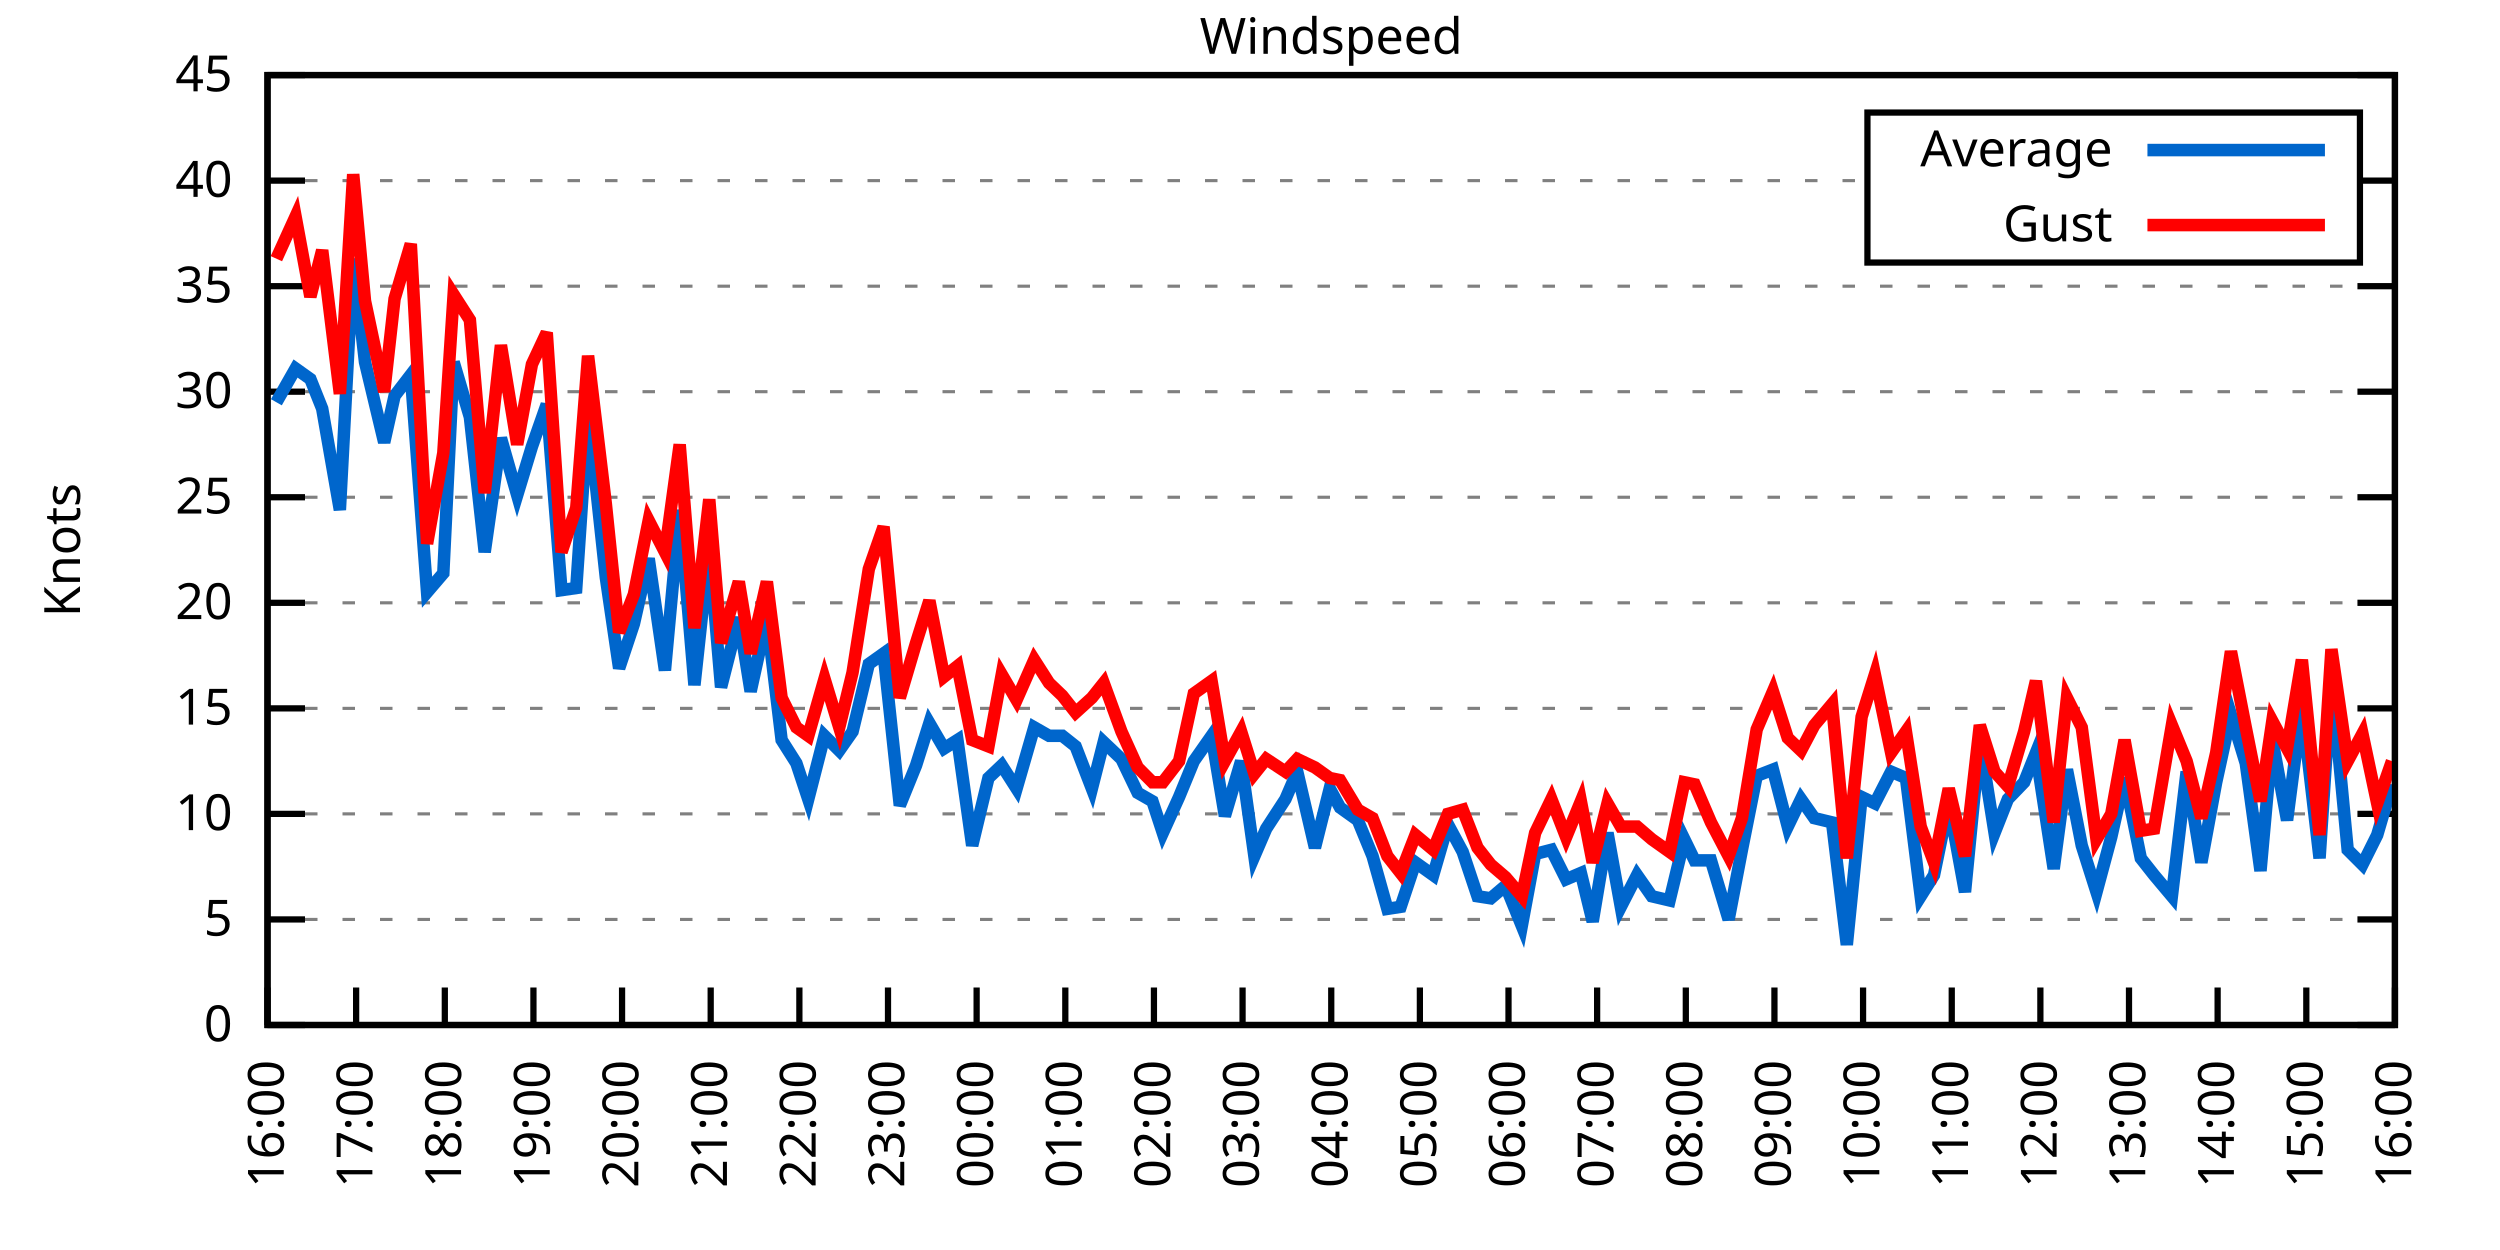
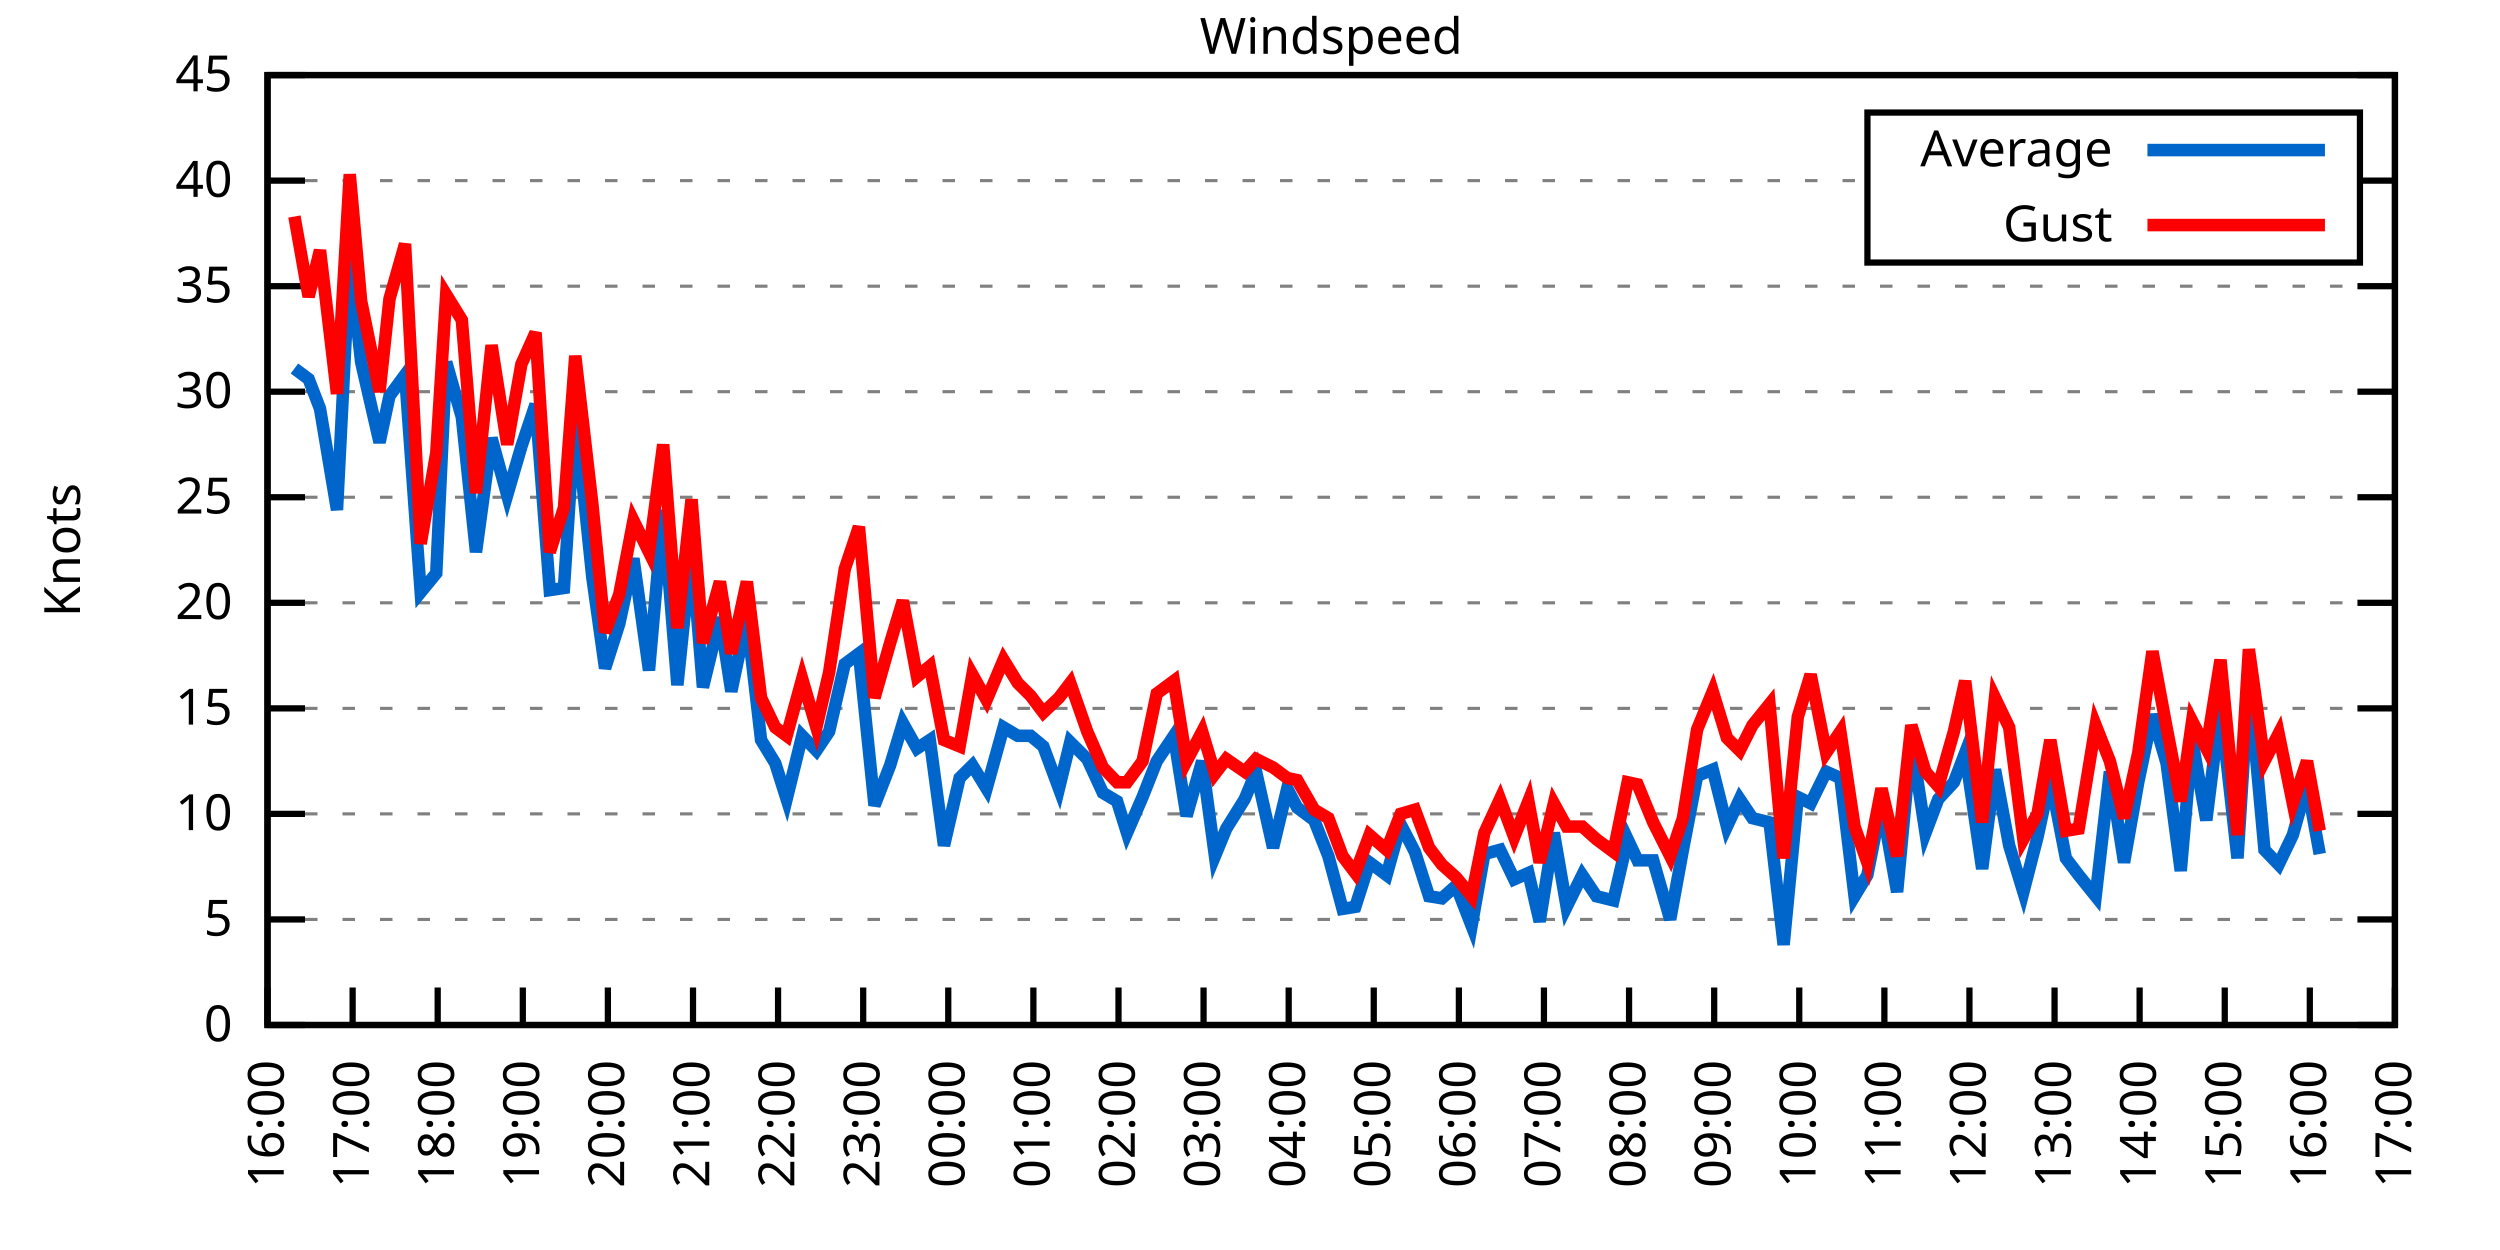
<svg xmlns="http://www.w3.org/2000/svg" xmlns:xlink="http://www.w3.org/1999/xlink" width="400" height="200" viewBox="0 0 400 200">
  <g id="gnuplot_canvas">
    <rect x="0" y="0" width="400" height="200" fill="none" />
    <defs>
      <circle id="gpDot" r="0.5" stroke-width="0.5" stroke="currentColor" />
      <path id="gpPt0" stroke-width="0.333" stroke="currentColor" d="M-1,0 h2 M0,-1 v2" />
      <path id="gpPt1" stroke-width="0.333" stroke="currentColor" d="M-1,-1 L1,1 M1,-1 L-1,1" />
      <path id="gpPt2" stroke-width="0.333" stroke="currentColor" d="M-1,0 L1,0 M0,-1 L0,1 M-1,-1 L1,1 M-1,1 L1,-1" />
      <rect id="gpPt3" stroke-width="0.333" stroke="currentColor" x="-1" y="-1" width="2" height="2" />
      <rect id="gpPt4" stroke-width="0.333" stroke="currentColor" fill="currentColor" x="-1" y="-1" width="2" height="2" />
      <circle id="gpPt5" stroke-width="0.333" stroke="currentColor" cx="0" cy="0" r="1" />
      <use xlink:href="#gpPt5" id="gpPt6" fill="currentColor" stroke="none" />
      <path id="gpPt7" stroke-width="0.333" stroke="currentColor" d="M0,-1.33 L-1.33,0.67 L1.33,0.67 z" />
      <use xlink:href="#gpPt7" id="gpPt8" fill="currentColor" stroke="none" />
      <use xlink:href="#gpPt7" id="gpPt9" stroke="currentColor" transform="rotate(180)" />
      <use xlink:href="#gpPt9" id="gpPt10" fill="currentColor" stroke="none" />
      <use xlink:href="#gpPt3" id="gpPt11" stroke="currentColor" transform="rotate(45)" />
      <use xlink:href="#gpPt11" id="gpPt12" fill="currentColor" stroke="none" />
      <path id="gpPt13" stroke-width="0.333" stroke="currentColor" d="M0,1.330 L1.265,0.411 L0.782,-1.067 L-0.782,-1.076 L-1.265,0.411 z" />
      <use xlink:href="#gpPt13" id="gpPt14" fill="currentColor" stroke="none" />
      <filter id="textbox" filterUnits="objectBoundingBox" x="0" y="0" height="1" width="1">
        <feFlood flood-color="white" flood-opacity="1" result="bgnd" />
        <feComposite in="SourceGraphic" in2="bgnd" operator="atop" />
      </filter>
      <filter id="greybox" filterUnits="objectBoundingBox" x="0" y="0" height="1" width="1">
        <feFlood flood-color="lightgrey" flood-opacity="1" result="grey" />
        <feComposite in="SourceGraphic" in2="grey" operator="atop" />
      </filter>
    </defs>
    <g fill="none" color="white" stroke="currentColor" stroke-width="1.00" stroke-linecap="butt" stroke-linejoin="miter">
</g>
    <g fill="none" color="black" stroke="currentColor" stroke-width="1.00" stroke-linecap="butt" stroke-linejoin="miter">
      <g stroke="none" shape-rendering="crispEdges">
        <polygon fill="rgb(255, 255, 255)" points="42.80,164.00 383.18,164.00 383.18,12.02 42.80,12.02 " />
      </g>
    </g>
    <g fill="none" color="black" stroke="currentColor" stroke-width="1.00" stroke-linecap="butt" stroke-linejoin="miter">
</g>
    <g fill="none" color="black" stroke="black" stroke-width="0.50" stroke-linecap="butt" stroke-linejoin="miter">
</g>
    <g fill="none" color="gray" stroke="currentColor" stroke-width="0.50" stroke-linecap="butt" stroke-linejoin="miter">
      <path stroke="gray" stroke-dasharray="2,4" class="gridline" d="M42.80,164.00 L383.19,164.00  " />
    </g>
    <g fill="none" color="gray" stroke="gray" stroke-width="1.00" stroke-linecap="butt" stroke-linejoin="miter">
</g>
    <g fill="none" color="black" stroke="currentColor" stroke-width="1.00" stroke-linecap="butt" stroke-linejoin="miter">
      <path stroke="black" d="M42.80,164.00 L48.80,164.00 M383.19,164.00 L377.19,164.00  " />
      <g transform="translate(37.20,166.60)" stroke="none" fill="black" font-family="Sans" font-size="8.00" text-anchor="end">
        <text>
          <tspan font-family="Sans"> 0</tspan>
        </text>
      </g>
    </g>
    <g fill="none" color="black" stroke="currentColor" stroke-width="1.00" stroke-linecap="butt" stroke-linejoin="miter">
</g>
    <g fill="none" color="black" stroke="black" stroke-width="0.50" stroke-linecap="butt" stroke-linejoin="miter">
</g>
    <g fill="none" color="gray" stroke="currentColor" stroke-width="0.50" stroke-linecap="butt" stroke-linejoin="miter">
      <path stroke="gray" stroke-dasharray="2,4" class="gridline" d="M42.80,147.11 L383.19,147.11  " />
    </g>
    <g fill="none" color="gray" stroke="gray" stroke-width="1.00" stroke-linecap="butt" stroke-linejoin="miter">
</g>
    <g fill="none" color="black" stroke="currentColor" stroke-width="1.00" stroke-linecap="butt" stroke-linejoin="miter">
      <path stroke="black" d="M42.80,147.11 L48.80,147.11 M383.19,147.11 L377.19,147.11  " />
      <g transform="translate(37.20,149.71)" stroke="none" fill="black" font-family="Sans" font-size="8.00" text-anchor="end">
        <text>
          <tspan font-family="Sans"> 5</tspan>
        </text>
      </g>
    </g>
    <g fill="none" color="black" stroke="currentColor" stroke-width="1.00" stroke-linecap="butt" stroke-linejoin="miter">
</g>
    <g fill="none" color="black" stroke="black" stroke-width="0.50" stroke-linecap="butt" stroke-linejoin="miter">
</g>
    <g fill="none" color="gray" stroke="currentColor" stroke-width="0.50" stroke-linecap="butt" stroke-linejoin="miter">
      <path stroke="gray" stroke-dasharray="2,4" class="gridline" d="M42.80,130.22 L383.19,130.22  " />
    </g>
    <g fill="none" color="gray" stroke="gray" stroke-width="1.00" stroke-linecap="butt" stroke-linejoin="miter">
</g>
    <g fill="none" color="black" stroke="currentColor" stroke-width="1.00" stroke-linecap="butt" stroke-linejoin="miter">
      <path stroke="black" d="M42.80,130.22 L48.80,130.22 M383.19,130.22 L377.19,130.22  " />
      <g transform="translate(37.20,132.82)" stroke="none" fill="black" font-family="Sans" font-size="8.00" text-anchor="end">
        <text>
          <tspan font-family="Sans"> 10</tspan>
        </text>
      </g>
    </g>
    <g fill="none" color="black" stroke="currentColor" stroke-width="1.00" stroke-linecap="butt" stroke-linejoin="miter">
</g>
    <g fill="none" color="black" stroke="black" stroke-width="0.50" stroke-linecap="butt" stroke-linejoin="miter">
</g>
    <g fill="none" color="gray" stroke="currentColor" stroke-width="0.50" stroke-linecap="butt" stroke-linejoin="miter">
      <path stroke="gray" stroke-dasharray="2,4" class="gridline" d="M42.80,113.34 L383.19,113.34  " />
    </g>
    <g fill="none" color="gray" stroke="gray" stroke-width="1.00" stroke-linecap="butt" stroke-linejoin="miter">
</g>
    <g fill="none" color="black" stroke="currentColor" stroke-width="1.00" stroke-linecap="butt" stroke-linejoin="miter">
      <path stroke="black" d="M42.80,113.34 L48.80,113.34 M383.19,113.34 L377.19,113.34  " />
      <g transform="translate(37.20,115.94)" stroke="none" fill="black" font-family="Sans" font-size="8.00" text-anchor="end">
        <text>
          <tspan font-family="Sans"> 15</tspan>
        </text>
      </g>
    </g>
    <g fill="none" color="black" stroke="currentColor" stroke-width="1.00" stroke-linecap="butt" stroke-linejoin="miter">
</g>
    <g fill="none" color="black" stroke="black" stroke-width="0.50" stroke-linecap="butt" stroke-linejoin="miter">
</g>
    <g fill="none" color="gray" stroke="currentColor" stroke-width="0.50" stroke-linecap="butt" stroke-linejoin="miter">
      <path stroke="gray" stroke-dasharray="2,4" class="gridline" d="M42.80,96.45 L383.19,96.45  " />
    </g>
    <g fill="none" color="gray" stroke="gray" stroke-width="1.00" stroke-linecap="butt" stroke-linejoin="miter">
</g>
    <g fill="none" color="black" stroke="currentColor" stroke-width="1.00" stroke-linecap="butt" stroke-linejoin="miter">
      <path stroke="black" d="M42.80,96.45 L48.80,96.45 M383.19,96.45 L377.19,96.45  " />
      <g transform="translate(37.20,99.05)" stroke="none" fill="black" font-family="Sans" font-size="8.00" text-anchor="end">
        <text>
          <tspan font-family="Sans"> 20</tspan>
        </text>
      </g>
    </g>
    <g fill="none" color="black" stroke="currentColor" stroke-width="1.00" stroke-linecap="butt" stroke-linejoin="miter">
</g>
    <g fill="none" color="black" stroke="black" stroke-width="0.50" stroke-linecap="butt" stroke-linejoin="miter">
</g>
    <g fill="none" color="gray" stroke="currentColor" stroke-width="0.50" stroke-linecap="butt" stroke-linejoin="miter">
      <path stroke="gray" stroke-dasharray="2,4" class="gridline" d="M42.80,79.56 L383.19,79.56  " />
    </g>
    <g fill="none" color="gray" stroke="gray" stroke-width="1.00" stroke-linecap="butt" stroke-linejoin="miter">
</g>
    <g fill="none" color="black" stroke="currentColor" stroke-width="1.00" stroke-linecap="butt" stroke-linejoin="miter">
      <path stroke="black" d="M42.80,79.56 L48.80,79.56 M383.19,79.56 L377.19,79.56  " />
      <g transform="translate(37.20,82.16)" stroke="none" fill="black" font-family="Sans" font-size="8.00" text-anchor="end">
        <text>
          <tspan font-family="Sans"> 25</tspan>
        </text>
      </g>
    </g>
    <g fill="none" color="black" stroke="currentColor" stroke-width="1.00" stroke-linecap="butt" stroke-linejoin="miter">
</g>
    <g fill="none" color="black" stroke="black" stroke-width="0.50" stroke-linecap="butt" stroke-linejoin="miter">
</g>
    <g fill="none" color="gray" stroke="currentColor" stroke-width="0.50" stroke-linecap="butt" stroke-linejoin="miter">
      <path stroke="gray" stroke-dasharray="2,4" class="gridline" d="M42.80,62.67 L383.19,62.67  " />
    </g>
    <g fill="none" color="gray" stroke="gray" stroke-width="1.00" stroke-linecap="butt" stroke-linejoin="miter">
</g>
    <g fill="none" color="black" stroke="currentColor" stroke-width="1.00" stroke-linecap="butt" stroke-linejoin="miter">
      <path stroke="black" d="M42.80,62.67 L48.80,62.67 M383.19,62.67 L377.19,62.67  " />
      <g transform="translate(37.20,65.27)" stroke="none" fill="black" font-family="Sans" font-size="8.00" text-anchor="end">
        <text>
          <tspan font-family="Sans"> 30</tspan>
        </text>
      </g>
    </g>
    <g fill="none" color="black" stroke="currentColor" stroke-width="1.00" stroke-linecap="butt" stroke-linejoin="miter">
</g>
    <g fill="none" color="black" stroke="black" stroke-width="0.50" stroke-linecap="butt" stroke-linejoin="miter">
</g>
    <g fill="none" color="gray" stroke="currentColor" stroke-width="0.50" stroke-linecap="butt" stroke-linejoin="miter">
      <path stroke="gray" stroke-dasharray="2,4" class="gridline" d="M42.80,45.79 L383.19,45.79  " />
    </g>
    <g fill="none" color="gray" stroke="gray" stroke-width="1.00" stroke-linecap="butt" stroke-linejoin="miter">
</g>
    <g fill="none" color="black" stroke="currentColor" stroke-width="1.00" stroke-linecap="butt" stroke-linejoin="miter">
      <path stroke="black" d="M42.80,45.79 L48.80,45.79 M383.19,45.79 L377.19,45.79  " />
      <g transform="translate(37.20,48.39)" stroke="none" fill="black" font-family="Sans" font-size="8.00" text-anchor="end">
        <text>
          <tspan font-family="Sans"> 35</tspan>
        </text>
      </g>
    </g>
    <g fill="none" color="black" stroke="currentColor" stroke-width="1.00" stroke-linecap="butt" stroke-linejoin="miter">
</g>
    <g fill="none" color="black" stroke="black" stroke-width="0.50" stroke-linecap="butt" stroke-linejoin="miter">
</g>
    <g fill="none" color="gray" stroke="currentColor" stroke-width="0.50" stroke-linecap="butt" stroke-linejoin="miter">
      <path stroke="gray" stroke-dasharray="2,4" class="gridline" d="M42.80,28.90 L298.79,28.90 M377.59,28.90 L383.19,28.90  " />
    </g>
    <g fill="none" color="gray" stroke="gray" stroke-width="1.00" stroke-linecap="butt" stroke-linejoin="miter">
</g>
    <g fill="none" color="black" stroke="currentColor" stroke-width="1.00" stroke-linecap="butt" stroke-linejoin="miter">
      <path stroke="black" d="M42.80,28.90 L48.80,28.90 M383.19,28.90 L377.19,28.90  " />
      <g transform="translate(37.20,31.50)" stroke="none" fill="black" font-family="Sans" font-size="8.00" text-anchor="end">
        <text>
          <tspan font-family="Sans"> 40</tspan>
        </text>
      </g>
    </g>
    <g fill="none" color="black" stroke="currentColor" stroke-width="1.00" stroke-linecap="butt" stroke-linejoin="miter">
</g>
    <g fill="none" color="black" stroke="black" stroke-width="0.50" stroke-linecap="butt" stroke-linejoin="miter">
</g>
    <g fill="none" color="gray" stroke="currentColor" stroke-width="0.50" stroke-linecap="butt" stroke-linejoin="miter">
      <path stroke="gray" stroke-dasharray="2,4" class="gridline" d="M42.80,12.01 L383.19,12.01  " />
    </g>
    <g fill="none" color="gray" stroke="gray" stroke-width="1.00" stroke-linecap="butt" stroke-linejoin="miter">
</g>
    <g fill="none" color="black" stroke="currentColor" stroke-width="1.00" stroke-linecap="butt" stroke-linejoin="miter">
      <path stroke="black" d="M42.80,12.01 L48.80,12.01 M383.19,12.01 L377.19,12.01  " />
      <g transform="translate(37.20,14.61)" stroke="none" fill="black" font-family="Sans" font-size="8.00" text-anchor="end">
        <text>
          <tspan font-family="Sans"> 45</tspan>
        </text>
      </g>
    </g>
    <g fill="none" color="black" stroke="currentColor" stroke-width="1.00" stroke-linecap="butt" stroke-linejoin="miter">
      <path stroke="black" d="M42.80,164.00 L42.80,158.00  " />
      <g transform="translate(45.40,169.60) rotate(270.00)" stroke="none" fill="black" font-family="Sans" font-size="8.00" text-anchor="end">
        <text>
          <tspan font-family="Sans">16:00</tspan>
        </text>
      </g>
    </g>
    <g fill="none" color="black" stroke="currentColor" stroke-width="1.00" stroke-linecap="butt" stroke-linejoin="miter">
-       <path stroke="black" d="M56.98,164.00 L56.98,158.00  " />
-       <g transform="translate(59.58,169.60) rotate(270.00)" stroke="none" fill="black" font-family="Sans" font-size="8.00" text-anchor="end">
+       <path stroke="black" d="M56.42,164.00 L56.42,158.00  " />
+       <g transform="translate(59.02,169.60) rotate(270.00)" stroke="none" fill="black" font-family="Sans" font-size="8.00" text-anchor="end">
        <text>
          <tspan font-family="Sans">17:00</tspan>
        </text>
      </g>
    </g>
    <g fill="none" color="black" stroke="currentColor" stroke-width="1.00" stroke-linecap="butt" stroke-linejoin="miter">
-       <path stroke="black" d="M71.17,164.00 L71.17,158.00  " />
-       <g transform="translate(73.77,169.60) rotate(270.00)" stroke="none" fill="black" font-family="Sans" font-size="8.00" text-anchor="end">
+       <path stroke="black" d="M70.03,164.00 L70.03,158.00  " />
+       <g transform="translate(72.63,169.60) rotate(270.00)" stroke="none" fill="black" font-family="Sans" font-size="8.00" text-anchor="end">
        <text>
          <tspan font-family="Sans">18:00</tspan>
        </text>
      </g>
    </g>
    <g fill="none" color="black" stroke="currentColor" stroke-width="1.00" stroke-linecap="butt" stroke-linejoin="miter">
-       <path stroke="black" d="M85.35,164.00 L85.35,158.00  " />
-       <g transform="translate(87.95,169.60) rotate(270.00)" stroke="none" fill="black" font-family="Sans" font-size="8.00" text-anchor="end">
+       <path stroke="black" d="M83.65,164.00 L83.65,158.00  " />
+       <g transform="translate(86.25,169.60) rotate(270.00)" stroke="none" fill="black" font-family="Sans" font-size="8.00" text-anchor="end">
        <text>
          <tspan font-family="Sans">19:00</tspan>
        </text>
      </g>
    </g>
    <g fill="none" color="black" stroke="currentColor" stroke-width="1.00" stroke-linecap="butt" stroke-linejoin="miter">
-       <path stroke="black" d="M99.53,164.00 L99.53,158.00  " />
-       <g transform="translate(102.13,169.60) rotate(270.00)" stroke="none" fill="black" font-family="Sans" font-size="8.00" text-anchor="end">
+       <path stroke="black" d="M97.26,164.00 L97.26,158.00  " />
+       <g transform="translate(99.86,169.60) rotate(270.00)" stroke="none" fill="black" font-family="Sans" font-size="8.00" text-anchor="end">
        <text>
          <tspan font-family="Sans">20:00</tspan>
        </text>
      </g>
    </g>
    <g fill="none" color="black" stroke="currentColor" stroke-width="1.00" stroke-linecap="butt" stroke-linejoin="miter">
-       <path stroke="black" d="M113.71,164.00 L113.71,158.00  " />
-       <g transform="translate(116.31,169.60) rotate(270.00)" stroke="none" fill="black" font-family="Sans" font-size="8.00" text-anchor="end">
+       <path stroke="black" d="M110.88,164.00 L110.88,158.00  " />
+       <g transform="translate(113.48,169.60) rotate(270.00)" stroke="none" fill="black" font-family="Sans" font-size="8.00" text-anchor="end">
        <text>
          <tspan font-family="Sans">21:00</tspan>
        </text>
      </g>
    </g>
    <g fill="none" color="black" stroke="currentColor" stroke-width="1.00" stroke-linecap="butt" stroke-linejoin="miter">
-       <path stroke="black" d="M127.90,164.00 L127.90,158.00  " />
-       <g transform="translate(130.50,169.60) rotate(270.00)" stroke="none" fill="black" font-family="Sans" font-size="8.00" text-anchor="end">
+       <path stroke="black" d="M124.49,164.00 L124.49,158.00  " />
+       <g transform="translate(127.09,169.60) rotate(270.00)" stroke="none" fill="black" font-family="Sans" font-size="8.00" text-anchor="end">
        <text>
          <tspan font-family="Sans">22:00</tspan>
        </text>
      </g>
    </g>
    <g fill="none" color="black" stroke="currentColor" stroke-width="1.00" stroke-linecap="butt" stroke-linejoin="miter">
-       <path stroke="black" d="M142.08,164.00 L142.08,158.00  " />
-       <g transform="translate(144.68,169.60) rotate(270.00)" stroke="none" fill="black" font-family="Sans" font-size="8.00" text-anchor="end">
+       <path stroke="black" d="M138.11,164.00 L138.11,158.00  " />
+       <g transform="translate(140.71,169.60) rotate(270.00)" stroke="none" fill="black" font-family="Sans" font-size="8.00" text-anchor="end">
        <text>
          <tspan font-family="Sans">23:00</tspan>
        </text>
      </g>
    </g>
    <g fill="none" color="black" stroke="currentColor" stroke-width="1.00" stroke-linecap="butt" stroke-linejoin="miter">
-       <path stroke="black" d="M156.26,164.00 L156.26,158.00  " />
-       <g transform="translate(158.86,169.60) rotate(270.00)" stroke="none" fill="black" font-family="Sans" font-size="8.00" text-anchor="end">
+       <path stroke="black" d="M151.72,164.00 L151.72,158.00  " />
+       <g transform="translate(154.32,169.60) rotate(270.00)" stroke="none" fill="black" font-family="Sans" font-size="8.00" text-anchor="end">
        <text>
          <tspan font-family="Sans">00:00</tspan>
        </text>
      </g>
    </g>
    <g fill="none" color="black" stroke="currentColor" stroke-width="1.00" stroke-linecap="butt" stroke-linejoin="miter">
-       <path stroke="black" d="M170.45,164.00 L170.45,158.00  " />
-       <g transform="translate(173.05,169.60) rotate(270.00)" stroke="none" fill="black" font-family="Sans" font-size="8.00" text-anchor="end">
+       <path stroke="black" d="M165.34,164.00 L165.34,158.00  " />
+       <g transform="translate(167.94,169.60) rotate(270.00)" stroke="none" fill="black" font-family="Sans" font-size="8.00" text-anchor="end">
        <text>
          <tspan font-family="Sans">01:00</tspan>
        </text>
      </g>
    </g>
    <g fill="none" color="black" stroke="currentColor" stroke-width="1.00" stroke-linecap="butt" stroke-linejoin="miter">
-       <path stroke="black" d="M184.63,164.00 L184.63,158.00  " />
-       <g transform="translate(187.23,169.60) rotate(270.00)" stroke="none" fill="black" font-family="Sans" font-size="8.00" text-anchor="end">
+       <path stroke="black" d="M178.96,164.00 L178.96,158.00  " />
+       <g transform="translate(181.56,169.60) rotate(270.00)" stroke="none" fill="black" font-family="Sans" font-size="8.00" text-anchor="end">
        <text>
          <tspan font-family="Sans">02:00</tspan>
        </text>
      </g>
    </g>
    <g fill="none" color="black" stroke="currentColor" stroke-width="1.00" stroke-linecap="butt" stroke-linejoin="miter">
-       <path stroke="black" d="M198.81,164.00 L198.81,158.00  " />
-       <g transform="translate(201.41,169.60) rotate(270.00)" stroke="none" fill="black" font-family="Sans" font-size="8.00" text-anchor="end">
+       <path stroke="black" d="M192.57,164.00 L192.57,158.00  " />
+       <g transform="translate(195.17,169.60) rotate(270.00)" stroke="none" fill="black" font-family="Sans" font-size="8.00" text-anchor="end">
        <text>
          <tspan font-family="Sans">03:00</tspan>
        </text>
      </g>
    </g>
    <g fill="none" color="black" stroke="currentColor" stroke-width="1.00" stroke-linecap="butt" stroke-linejoin="miter">
-       <path stroke="black" d="M213.00,164.00 L213.00,158.00  " />
-       <g transform="translate(215.60,169.60) rotate(270.00)" stroke="none" fill="black" font-family="Sans" font-size="8.00" text-anchor="end">
+       <path stroke="black" d="M206.19,164.00 L206.19,158.00  " />
+       <g transform="translate(208.79,169.60) rotate(270.00)" stroke="none" fill="black" font-family="Sans" font-size="8.00" text-anchor="end">
        <text>
          <tspan font-family="Sans">04:00</tspan>
        </text>
      </g>
    </g>
    <g fill="none" color="black" stroke="currentColor" stroke-width="1.00" stroke-linecap="butt" stroke-linejoin="miter">
-       <path stroke="black" d="M227.18,164.00 L227.18,158.00  " />
-       <g transform="translate(229.78,169.60) rotate(270.00)" stroke="none" fill="black" font-family="Sans" font-size="8.00" text-anchor="end">
+       <path stroke="black" d="M219.80,164.00 L219.80,158.00  " />
+       <g transform="translate(222.40,169.60) rotate(270.00)" stroke="none" fill="black" font-family="Sans" font-size="8.00" text-anchor="end">
        <text>
          <tspan font-family="Sans">05:00</tspan>
        </text>
      </g>
    </g>
    <g fill="none" color="black" stroke="currentColor" stroke-width="1.00" stroke-linecap="butt" stroke-linejoin="miter">
-       <path stroke="black" d="M241.36,164.00 L241.36,158.00  " />
-       <g transform="translate(243.96,169.60) rotate(270.00)" stroke="none" fill="black" font-family="Sans" font-size="8.00" text-anchor="end">
+       <path stroke="black" d="M233.42,164.00 L233.42,158.00  " />
+       <g transform="translate(236.02,169.60) rotate(270.00)" stroke="none" fill="black" font-family="Sans" font-size="8.00" text-anchor="end">
        <text>
          <tspan font-family="Sans">06:00</tspan>
        </text>
      </g>
    </g>
    <g fill="none" color="black" stroke="currentColor" stroke-width="1.00" stroke-linecap="butt" stroke-linejoin="miter">
-       <path stroke="black" d="M255.54,164.00 L255.54,158.00  " />
-       <g transform="translate(258.14,169.60) rotate(270.00)" stroke="none" fill="black" font-family="Sans" font-size="8.00" text-anchor="end">
+       <path stroke="black" d="M247.03,164.00 L247.03,158.00  " />
+       <g transform="translate(249.63,169.60) rotate(270.00)" stroke="none" fill="black" font-family="Sans" font-size="8.00" text-anchor="end">
        <text>
          <tspan font-family="Sans">07:00</tspan>
        </text>
      </g>
    </g>
    <g fill="none" color="black" stroke="currentColor" stroke-width="1.00" stroke-linecap="butt" stroke-linejoin="miter">
-       <path stroke="black" d="M269.73,164.00 L269.73,158.00  " />
-       <g transform="translate(272.33,169.60) rotate(270.00)" stroke="none" fill="black" font-family="Sans" font-size="8.00" text-anchor="end">
+       <path stroke="black" d="M260.65,164.00 L260.65,158.00  " />
+       <g transform="translate(263.25,169.60) rotate(270.00)" stroke="none" fill="black" font-family="Sans" font-size="8.00" text-anchor="end">
        <text>
          <tspan font-family="Sans">08:00</tspan>
        </text>
      </g>
    </g>
    <g fill="none" color="black" stroke="currentColor" stroke-width="1.00" stroke-linecap="butt" stroke-linejoin="miter">
-       <path stroke="black" d="M283.91,164.00 L283.91,158.00  " />
-       <g transform="translate(286.51,169.60) rotate(270.00)" stroke="none" fill="black" font-family="Sans" font-size="8.00" text-anchor="end">
+       <path stroke="black" d="M274.27,164.00 L274.27,158.00  " />
+       <g transform="translate(276.87,169.60) rotate(270.00)" stroke="none" fill="black" font-family="Sans" font-size="8.00" text-anchor="end">
        <text>
          <tspan font-family="Sans">09:00</tspan>
        </text>
      </g>
    </g>
    <g fill="none" color="black" stroke="currentColor" stroke-width="1.00" stroke-linecap="butt" stroke-linejoin="miter">
-       <path stroke="black" d="M298.09,164.00 L298.09,158.00  " />
-       <g transform="translate(300.69,169.60) rotate(270.00)" stroke="none" fill="black" font-family="Sans" font-size="8.00" text-anchor="end">
+       <path stroke="black" d="M287.88,164.00 L287.88,158.00  " />
+       <g transform="translate(290.48,169.60) rotate(270.00)" stroke="none" fill="black" font-family="Sans" font-size="8.00" text-anchor="end">
        <text>
          <tspan font-family="Sans">10:00</tspan>
        </text>
      </g>
    </g>
    <g fill="none" color="black" stroke="currentColor" stroke-width="1.00" stroke-linecap="butt" stroke-linejoin="miter">
-       <path stroke="black" d="M312.28,164.00 L312.28,158.00  " />
-       <g transform="translate(314.88,169.60) rotate(270.00)" stroke="none" fill="black" font-family="Sans" font-size="8.00" text-anchor="end">
+       <path stroke="black" d="M301.50,164.00 L301.50,158.00  " />
+       <g transform="translate(304.10,169.60) rotate(270.00)" stroke="none" fill="black" font-family="Sans" font-size="8.00" text-anchor="end">
        <text>
          <tspan font-family="Sans">11:00</tspan>
        </text>
      </g>
    </g>
    <g fill="none" color="black" stroke="currentColor" stroke-width="1.00" stroke-linecap="butt" stroke-linejoin="miter">
-       <path stroke="black" d="M326.46,164.00 L326.46,158.00  " />
-       <g transform="translate(329.06,169.60) rotate(270.00)" stroke="none" fill="black" font-family="Sans" font-size="8.00" text-anchor="end">
+       <path stroke="black" d="M315.11,164.00 L315.11,158.00  " />
+       <g transform="translate(317.71,169.60) rotate(270.00)" stroke="none" fill="black" font-family="Sans" font-size="8.00" text-anchor="end">
        <text>
          <tspan font-family="Sans">12:00</tspan>
        </text>
      </g>
    </g>
    <g fill="none" color="black" stroke="currentColor" stroke-width="1.00" stroke-linecap="butt" stroke-linejoin="miter">
-       <path stroke="black" d="M340.64,164.00 L340.64,158.00  " />
-       <g transform="translate(343.24,169.60) rotate(270.00)" stroke="none" fill="black" font-family="Sans" font-size="8.00" text-anchor="end">
+       <path stroke="black" d="M328.73,164.00 L328.73,158.00  " />
+       <g transform="translate(331.33,169.60) rotate(270.00)" stroke="none" fill="black" font-family="Sans" font-size="8.00" text-anchor="end">
        <text>
          <tspan font-family="Sans">13:00</tspan>
        </text>
      </g>
    </g>
    <g fill="none" color="black" stroke="currentColor" stroke-width="1.00" stroke-linecap="butt" stroke-linejoin="miter">
-       <path stroke="black" d="M354.82,164.00 L354.82,158.00  " />
-       <g transform="translate(357.42,169.60) rotate(270.00)" stroke="none" fill="black" font-family="Sans" font-size="8.00" text-anchor="end">
+       <path stroke="black" d="M342.34,164.00 L342.34,158.00  " />
+       <g transform="translate(344.94,169.60) rotate(270.00)" stroke="none" fill="black" font-family="Sans" font-size="8.00" text-anchor="end">
        <text>
          <tspan font-family="Sans">14:00</tspan>
        </text>
      </g>
    </g>
    <g fill="none" color="black" stroke="currentColor" stroke-width="1.00" stroke-linecap="butt" stroke-linejoin="miter">
-       <path stroke="black" d="M369.01,164.00 L369.01,158.00  " />
-       <g transform="translate(371.61,169.60) rotate(270.00)" stroke="none" fill="black" font-family="Sans" font-size="8.00" text-anchor="end">
+       <path stroke="black" d="M355.96,164.00 L355.96,158.00  " />
+       <g transform="translate(358.56,169.60) rotate(270.00)" stroke="none" fill="black" font-family="Sans" font-size="8.00" text-anchor="end">
        <text>
          <tspan font-family="Sans">15:00</tspan>
+         </text>
+       </g>
+     </g>
+     <g fill="none" color="black" stroke="currentColor" stroke-width="1.00" stroke-linecap="butt" stroke-linejoin="miter">
+       <path stroke="black" d="M369.57,164.00 L369.57,158.00  " />
+       <g transform="translate(372.17,169.60) rotate(270.00)" stroke="none" fill="black" font-family="Sans" font-size="8.00" text-anchor="end">
+         <text>
+           <tspan font-family="Sans">16:00</tspan>
        </text>
      </g>
    </g>
    <g fill="none" color="black" stroke="currentColor" stroke-width="1.00" stroke-linecap="butt" stroke-linejoin="miter">
      <path stroke="black" d="M383.19,164.00 L383.19,158.00  " />
      <g transform="translate(385.79,169.60) rotate(270.00)" stroke="none" fill="black" font-family="Sans" font-size="8.00" text-anchor="end">
        <text>
-           <tspan font-family="Sans">16:00</tspan>
+           <tspan font-family="Sans">17:00</tspan>
        </text>
      </g>
    </g>
    <g fill="none" color="black" stroke="currentColor" stroke-width="1.00" stroke-linecap="butt" stroke-linejoin="miter">
</g>
    <g fill="none" color="black" stroke="currentColor" stroke-width="1.00" stroke-linecap="butt" stroke-linejoin="miter">
      <path stroke="black" d="M42.80,12.01 L42.80,164.00 L383.19,164.00 L383.19,12.01 L42.80,12.01 Z  " />
    </g>
    <g fill="none" color="black" stroke="currentColor" stroke-width="1.00" stroke-linecap="butt" stroke-linejoin="miter">
</g>
    <g fill="none" color="black" stroke="currentColor" stroke-width="1.00" stroke-linecap="butt" stroke-linejoin="miter">
      <path stroke="black" d="M298.79,42.01 L298.79,18.01 L377.59,18.01 L377.59,42.01 L298.79,42.01 Z  " />
    </g>
    <g id="Windspeed_plot_1">
      <g fill="none" color="white" stroke="black" stroke-width="2.00" stroke-linecap="butt" stroke-linejoin="miter">
</g>
      <g fill="none" color="black" stroke="currentColor" stroke-width="2.00" stroke-linecap="butt" stroke-linejoin="miter">
        <g transform="translate(337.99,26.61)" stroke="none" fill="black" font-family="Sans" font-size="8.00" text-anchor="end">
          <text>
            <tspan font-family="Sans">Average</tspan>
          </text>
        </g>
      </g>
      <g fill="none" color="black" stroke="currentColor" stroke-width="2.00" stroke-linecap="butt" stroke-linejoin="miter">
-         <path stroke="rgb(  0, 102, 204)" d="M343.59,24.01 L371.99,24.01 M44.22,64.36 L47.29,58.96 L49.66,60.65 L51.55,65.38 L54.38,81.59 L56.51,41.39   L58.40,57.94 L61.47,70.78 L63.13,63.35 L65.73,59.97 L68.33,94.76 L70.93,91.72 L72.58,57.94 L75.18,66.73   L77.55,88.34 L80.15,70.10 L82.75,79.22 L85.11,71.45 L87.48,64.70 L89.84,94.42 L92.20,94.08 L94.09,66.05   L96.93,92.40 L99.06,106.92 L101.42,99.83 L103.79,89.36 L106.39,107.26 L108.75,81.59 L111.11,109.62 L113.48,87.67   L115.37,109.96 L118.21,98.81 L120.10,110.63 L122.70,98.81 L125.06,118.40 L127.42,122.12 L129.32,127.86 L131.92,117.73   L134.28,120.09 L136.41,117.05 L139.01,106.24 L141.37,104.56 L143.97,128.87 L146.57,122.46 L148.70,115.70 L151.06,119.75   L153.19,118.40 L155.55,135.29 L158.15,124.48 L160.28,122.46 L162.65,126.17 L165.48,116.38 L167.85,117.73 L169.97,117.73   L172.10,119.42 L174.70,126.17 L176.59,118.74 L179.43,121.44 L182.03,126.85 L184.39,128.20 L186.05,133.26 L188.65,127.52   L191.01,121.78 L193.85,117.73 L195.98,130.56 L198.58,121.78 L200.70,136.98 L202.59,132.59 L205.67,127.86 L207.56,123.47   L210.39,135.63 L212.76,126.17 L214.41,129.21 L217.25,131.24 L219.61,136.98 L221.98,145.42 L224.10,145.09 L226.47,137.99   L229.31,140.02 L231.67,131.91 L234.03,136.30 L236.40,143.40 L238.52,143.73 L240.89,141.71 L243.49,148.13 L245.62,136.64   L248.22,135.97 L250.58,140.69 L252.94,139.68 L254.83,147.45 L257.20,133.26 L259.33,145.09 L261.93,140.02 L264.29,143.40   L267.13,144.07 L269.49,134.28 L271.14,137.66 L273.75,137.66 L276.58,147.11 L278.71,135.97 L281.07,124.14 L283.67,123.13   L286.04,132.25 L288.16,127.86 L290.29,130.90 L293.13,131.58 L295.49,151.17 L297.86,127.52 L299.98,128.54 L302.58,123.47   L304.95,124.48 L307.31,143.40 L309.44,140.02 L311.80,128.54 L314.40,142.72 L316.77,118.40 L319.13,133.26 L321.26,127.86   L323.86,125.16 L325.75,120.43 L328.59,139.01 L330.71,123.13 L333.08,135.29 L335.44,142.72 L337.80,133.94 L339.93,124.48   L342.53,137.32 L344.66,140.02 L347.50,143.40 L349.86,123.47 L352.22,137.99 L354.59,125.16 L356.95,114.35 L359.32,122.12   L361.68,139.34 L363.57,118.40 L365.93,131.24 L368.30,113.00 L371.13,137.32 L373.03,108.61 L375.63,135.97 L377.99,138.33   L380.35,133.60 L382.72,125.50  " />
+         <path stroke="rgb(  0, 102, 204)" d="M343.59,24.01 L371.99,24.01 M47.11,58.96 L49.38,60.65 L51.20,65.38 L53.92,81.59 L55.96,41.39 L57.78,57.94   L60.73,70.78 L62.32,63.35 L64.81,59.97 L67.31,94.76 L69.80,91.72 L71.39,57.94 L73.89,66.73 L76.16,88.34   L78.65,70.10 L81.15,79.22 L83.42,71.45 L85.69,64.70 L87.96,94.42 L90.23,94.08 L92.04,66.05 L94.77,92.40   L96.81,106.92 L99.08,99.83 L101.35,89.36 L103.84,107.26 L106.11,81.59 L108.38,109.62 L110.65,87.67 L112.47,109.96   L115.19,98.81 L117.01,110.63 L119.50,98.81 L121.77,118.40 L124.04,122.12 L125.86,127.86 L128.35,117.73 L130.62,120.09   L132.66,117.05 L135.16,106.24 L137.43,104.56 L139.92,128.87 L142.42,122.46 L144.46,115.70 L146.73,119.75 L148.77,118.40   L151.04,135.29 L153.54,124.48 L155.58,122.46 L157.85,126.17 L160.57,116.38 L162.84,117.73 L164.89,117.73 L166.93,119.42   L169.43,126.17 L171.24,118.74 L173.96,121.44 L176.46,126.85 L178.73,128.20 L180.32,133.26 L182.81,127.52 L185.08,121.78   L187.81,117.73 L189.85,130.56 L192.34,121.78 L194.39,136.98 L196.20,132.59 L199.15,127.86 L200.97,123.47 L203.69,135.63   L205.96,126.17 L207.55,129.21 L210.27,131.24 L212.54,136.98 L214.81,145.42 L216.85,145.09 L219.12,137.99 L221.85,140.02   L224.11,131.91 L226.38,136.30 L228.65,143.40 L230.70,143.73 L232.96,141.71 L235.46,148.13 L237.50,136.64 L240.00,135.97   L242.27,140.69 L244.54,139.68 L246.35,147.45 L248.62,133.26 L250.66,145.09 L253.16,140.02 L255.43,143.40 L258.15,144.07   L260.42,134.28 L262.01,137.66 L264.51,137.66 L267.23,147.11 L269.27,135.97 L271.54,124.14 L274.04,123.13 L276.31,132.25   L278.35,127.86 L280.39,130.90 L283.12,131.58 L285.38,151.17 L287.65,127.52 L289.70,128.54 L292.19,123.47 L294.46,124.48   L296.73,143.40 L298.77,140.02 L301.04,128.54 L303.54,142.72 L305.81,118.40 L308.08,133.26 L310.12,127.86 L312.62,125.16   L314.43,120.43 L317.15,139.01 L319.20,123.13 L321.47,135.29 L323.74,142.72 L326.00,133.94 L328.05,124.48 L330.54,137.32   L332.59,140.02 L335.31,143.40 L337.58,123.47 L339.85,137.99 L342.12,125.16 L344.39,114.35 L346.65,122.12 L348.92,139.34   L350.74,118.40 L353.01,131.24 L355.28,113.00 L358.00,137.32 L359.82,108.61 L362.31,135.97 L364.58,138.33 L366.85,133.60   L369.12,125.50 L371.16,136.64  " />
      </g>
    </g>
    <g id="Windspeed_plot_2">
      <g fill="none" color="black" stroke="currentColor" stroke-width="2.00" stroke-linecap="butt" stroke-linejoin="miter">
        <g transform="translate(337.99,38.61)" stroke="none" fill="black" font-family="Sans" font-size="8.00" text-anchor="end">
          <text>
            <tspan font-family="Sans">Gust</tspan>
          </text>
        </g>
      </g>
      <g fill="none" color="black" stroke="currentColor" stroke-width="2.00" stroke-linecap="butt" stroke-linejoin="miter">
-         <path stroke="rgb(255,   0,   0)" d="M343.59,36.01 L371.99,36.01 M44.22,41.39 L47.29,34.64 L49.66,47.47 L51.55,40.04 L54.38,63.01 L56.51,27.88   L58.40,48.15 L61.47,62.67 L63.13,47.81 L65.73,39.03 L68.33,86.99 L70.93,72.47 L72.58,47.14 L75.18,51.19   L77.55,78.89 L80.15,55.24 L82.75,71.12 L85.11,58.28 L87.48,53.22 L89.84,88.34 L92.20,81.25 L94.09,56.93   L96.93,80.57 L99.06,101.18 L101.42,95.10 L103.79,83.28 L106.39,88.34 L108.75,71.12 L111.11,100.50 L113.48,79.90   L115.37,102.87 L118.21,93.07 L120.10,104.56 L122.70,93.07 L125.06,111.65 L127.42,116.38 L129.32,117.73 L131.92,108.61   L134.28,116.38 L136.41,107.59 L139.01,91.04 L141.37,84.29 L143.97,111.65 L146.57,102.87 L148.70,96.11 L151.06,108.27   L153.19,106.58 L155.55,118.40 L158.15,119.42 L160.28,107.93 L162.65,111.99 L165.48,105.57 L167.85,109.28 L169.97,111.31   L172.10,114.01 L174.70,111.65 L176.59,109.28 L179.43,117.05 L182.03,122.79 L184.39,125.16 L186.05,125.16 L188.65,121.78   L191.01,110.97 L193.85,108.95 L195.98,121.78 L198.58,117.05 L200.70,123.81 L202.59,121.44 L205.67,123.47 L207.56,121.44   L210.39,122.79 L212.76,124.48 L214.41,124.82 L217.25,129.55 L219.61,130.90 L221.98,136.98 L224.10,139.68 L226.47,133.60   L229.31,135.97 L231.67,130.22 L234.03,129.55 L236.40,135.63 L238.52,138.33 L240.89,140.36 L243.49,143.40 L245.62,133.26   L248.22,127.86 L250.58,133.94 L252.94,128.20 L254.83,137.99 L257.20,128.54 L259.33,132.25 L261.93,132.25 L264.29,134.28   L267.13,136.30 L269.49,125.16 L271.14,125.50 L273.75,131.58 L276.58,136.98 L278.71,130.90 L281.07,116.71 L283.67,110.63   L286.04,118.07 L288.16,120.09 L290.29,116.04 L293.13,112.66 L295.49,137.32 L297.86,114.69 L299.98,107.93 L302.58,120.43   L304.95,117.05 L307.31,132.25 L309.44,137.99 L311.80,126.17 L314.40,136.98 L316.77,116.04 L319.13,123.47 L321.26,125.83   L323.86,117.05 L325.75,108.95 L328.59,131.58 L330.71,111.65 L333.08,116.38 L335.44,134.28 L337.80,130.22 L339.93,118.40   L342.53,132.93 L344.66,132.59 L347.50,116.04 L349.86,121.78 L352.22,130.90 L354.59,120.43 L356.95,104.22 L359.32,116.38   L361.68,128.20 L363.57,115.36 L365.93,119.75 L368.30,105.57 L371.13,133.60 L373.03,103.88 L375.63,121.78 L377.99,117.39   L380.35,128.54 L382.72,121.78  " />
+         <path stroke="rgb(255,   0,   0)" d="M343.59,36.01 L371.99,36.01 M47.11,34.64 L49.38,47.47 L51.20,40.04 L53.92,63.01 L55.96,27.88 L57.78,48.15   L60.73,62.67 L62.32,47.81 L64.81,39.03 L67.31,86.99 L69.80,72.47 L71.39,47.14 L73.89,51.19 L76.16,78.89   L78.65,55.24 L81.15,71.12 L83.42,58.28 L85.69,53.22 L87.96,88.34 L90.23,81.25 L92.04,56.93 L94.77,80.57   L96.81,101.18 L99.08,95.10 L101.35,83.28 L103.84,88.34 L106.11,71.12 L108.38,100.50 L110.65,79.90 L112.47,102.87   L115.19,93.07 L117.01,104.56 L119.50,93.07 L121.77,111.65 L124.04,116.38 L125.86,117.73 L128.35,108.61 L130.62,116.38   L132.66,107.59 L135.16,91.04 L137.43,84.29 L139.92,111.65 L142.42,102.87 L144.46,96.11 L146.73,108.27 L148.77,106.58   L151.04,118.40 L153.54,119.42 L155.58,107.93 L157.85,111.99 L160.57,105.57 L162.84,109.28 L164.89,111.31 L166.93,114.01   L169.43,111.65 L171.24,109.28 L173.96,117.05 L176.46,122.79 L178.73,125.16 L180.32,125.16 L182.81,121.78 L185.08,110.97   L187.81,108.95 L189.85,121.78 L192.34,117.05 L194.39,123.81 L196.20,121.44 L199.15,123.47 L200.97,121.44 L203.69,122.79   L205.96,124.48 L207.55,124.82 L210.27,129.55 L212.54,130.90 L214.81,136.98 L216.85,139.68 L219.12,133.60 L221.85,135.97   L224.11,130.22 L226.38,129.55 L228.65,135.63 L230.70,138.33 L232.96,140.36 L235.46,143.40 L237.50,133.26 L240.00,127.86   L242.27,133.94 L244.54,128.20 L246.35,137.99 L248.62,128.54 L250.66,132.25 L253.16,132.25 L255.43,134.28 L258.15,136.30   L260.42,125.16 L262.01,125.50 L264.51,131.58 L267.23,136.98 L269.27,130.90 L271.54,116.71 L274.04,110.63 L276.31,118.07   L278.35,120.09 L280.39,116.04 L283.12,112.66 L285.38,137.32 L287.65,114.69 L289.70,107.93 L292.19,120.43 L294.46,117.05   L296.73,132.25 L298.77,137.99 L301.04,126.17 L303.54,136.98 L305.81,116.04 L308.08,123.47 L310.12,125.83 L312.62,117.05   L314.43,108.95 L317.15,131.58 L319.20,111.65 L321.47,116.38 L323.74,134.28 L326.00,130.22 L328.05,118.40 L330.54,132.93   L332.59,132.59 L335.31,116.04 L337.58,121.78 L339.85,130.90 L342.12,120.43 L344.39,104.22 L346.65,116.38 L348.92,128.20   L350.74,115.36 L353.01,119.75 L355.28,105.57 L358.00,133.60 L359.82,103.88 L362.31,121.78 L364.58,117.39 L366.85,128.54   L369.12,121.78 L371.16,132.93  " />
      </g>
    </g>
    <g fill="none" color="black" stroke="currentColor" stroke-width="2.00" stroke-linecap="butt" stroke-linejoin="miter">
</g>
    <g fill="none" color="black" stroke="black" stroke-width="1.00" stroke-linecap="butt" stroke-linejoin="miter">
</g>
    <g fill="none" color="black" stroke="currentColor" stroke-width="1.00" stroke-linecap="butt" stroke-linejoin="miter">
      <path stroke="black" d="M42.80,12.01 L42.80,164.00 L383.19,164.00 L383.19,12.01 L42.80,12.01 Z  " />
      <g transform="translate(12.80,88.01) rotate(270.00)" stroke="none" fill="black" font-family="Sans" font-size="8.00" text-anchor="middle">
        <text>
          <tspan font-family="Sans">Knots</tspan>
        </text>
      </g>
    </g>
    <g fill="none" color="black" stroke="currentColor" stroke-width="1.00" stroke-linecap="butt" stroke-linejoin="miter">
</g>
    <g fill="none" color="black" stroke="currentColor" stroke-width="1.00" stroke-linecap="butt" stroke-linejoin="miter">
      <g transform="translate(212.99,8.61)" stroke="none" fill="black" font-family="Sans" font-size="8.00" text-anchor="middle">
        <text>
          <tspan font-family="Sans">Windspeed</tspan>
        </text>
      </g>
    </g>
    <g fill="none" color="black" stroke="currentColor" stroke-width="1.00" stroke-linecap="butt" stroke-linejoin="miter">
</g>
  </g>
</svg>
